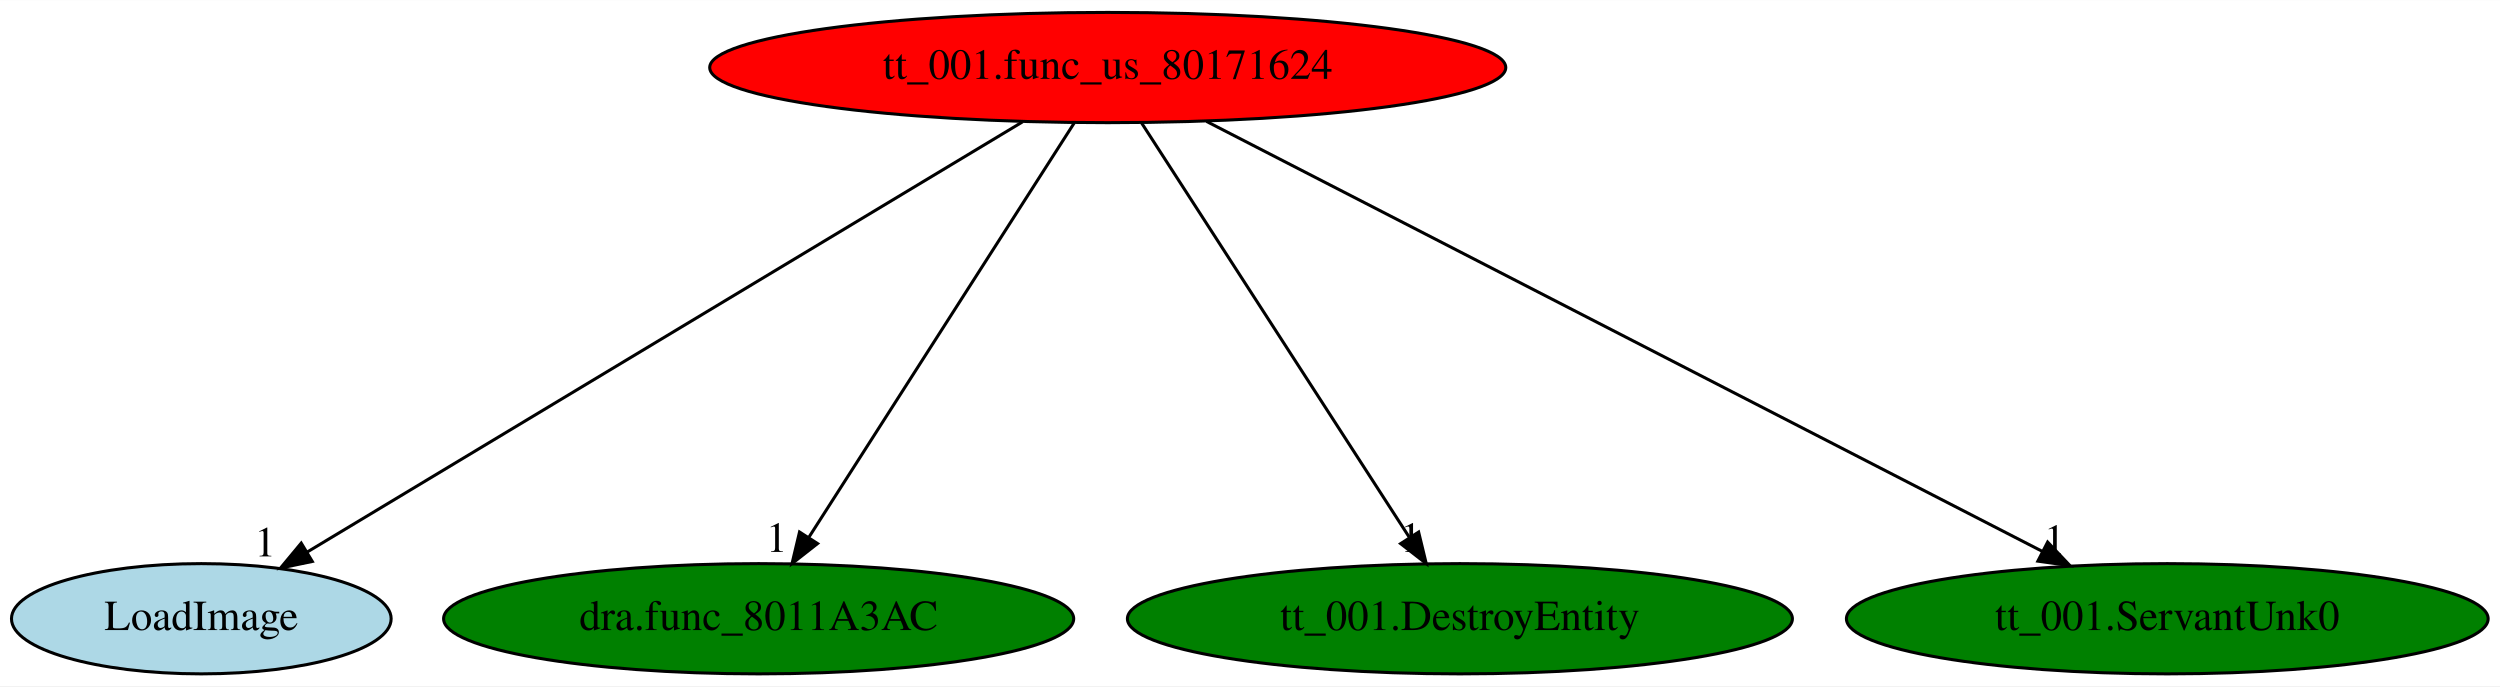
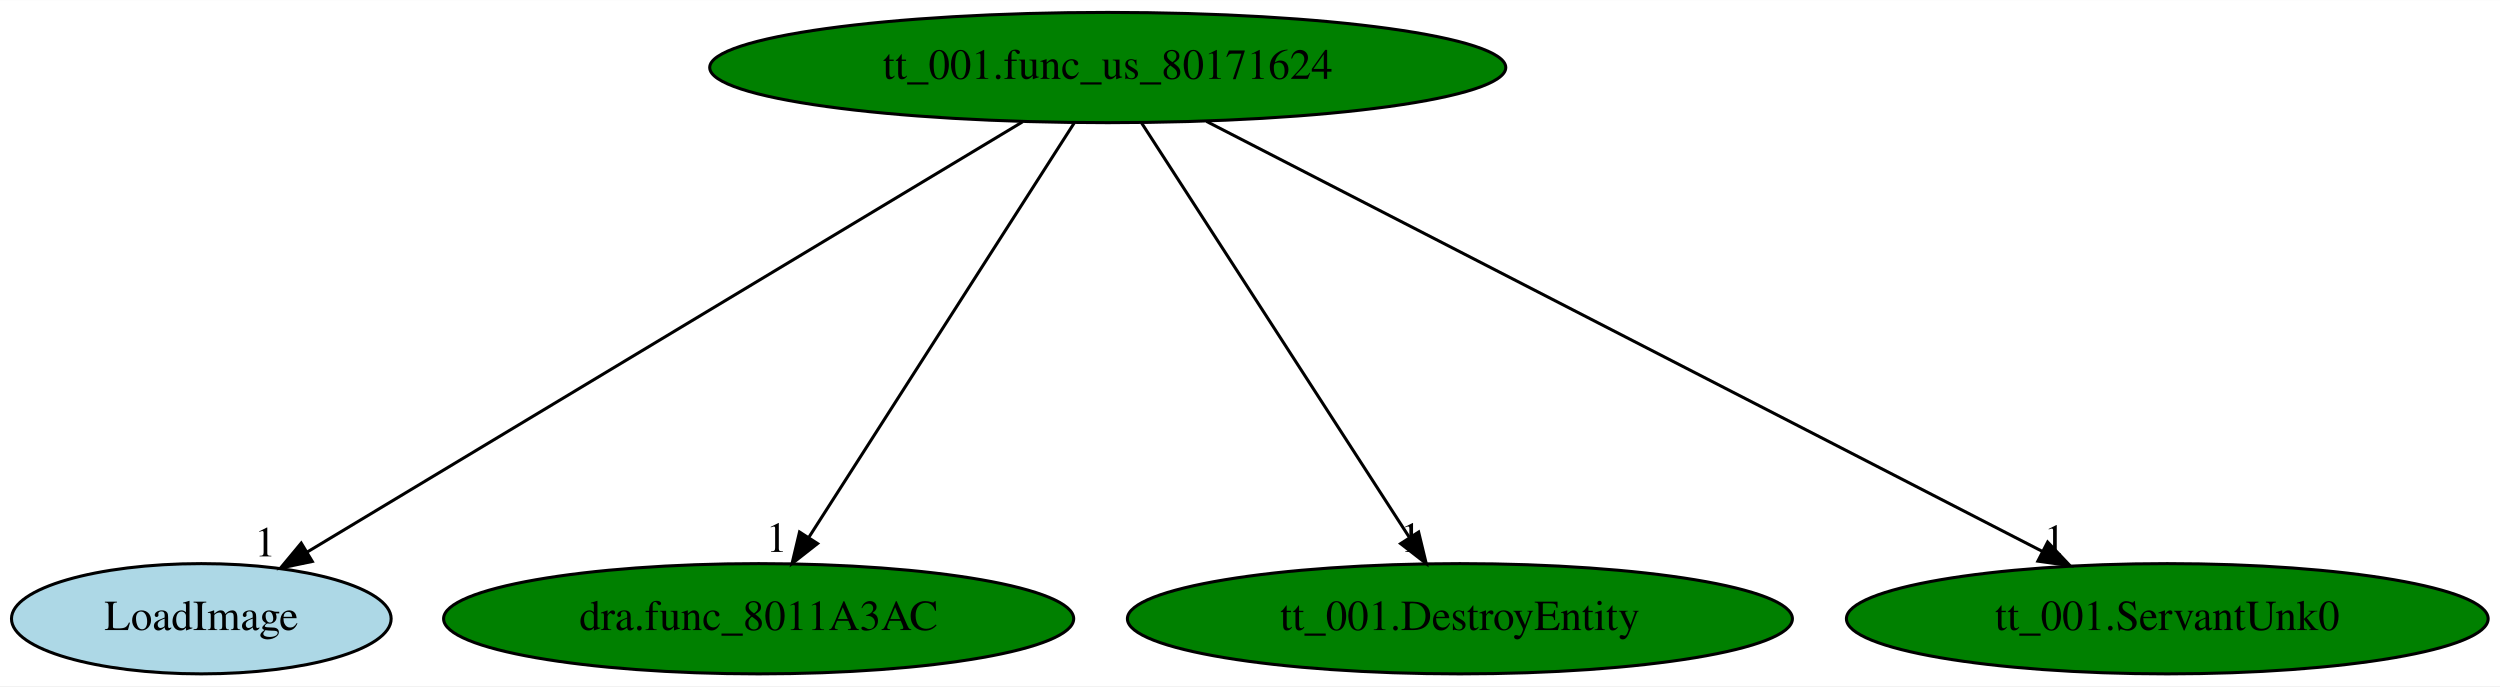
<svg xmlns="http://www.w3.org/2000/svg" xmlns:xlink="http://www.w3.org/1999/xlink" width="816pt" height="224pt" viewBox="0.00 0.00 816.39 224.00">
  <g id="graph0" class="graph" transform="scale(1 1) rotate(0) translate(4 220)">
    <polygon fill="white" stroke="transparent" points="-4,4 -4,-220 812.39,-220 812.39,4 -4,4" />
    <g id="node1" class="node">
-       <ellipse fill="red" stroke="black" cx="357.74" cy="-198" rx="129.98" ry="18" />
+       <ellipse fill="green" stroke="black" cx="357.74" cy="-198" rx="129.98" ry="18" />
      <text text-anchor="middle" x="357.74" y="-194.3" font-family="Times,serif" font-size="14.00">tt_001.func_us_80171624</text>
    </g>
    <g id="node2" class="node">
      <g id="a_node2">
        <a xlink:href="LoadImage.svg" xlink:title="LoadImage">
          <ellipse fill="lightblue" stroke="black" cx="61.74" cy="-18" rx="61.99" ry="18" />
          <text text-anchor="middle" x="61.74" y="-14.3" font-family="Times,serif" font-size="14.00">LoadImage</text>
        </a>
      </g>
    </g>
    <g id="edge1" class="edge">
      <path fill="none" stroke="black" d="M329.9,-180.25C275.55,-147.57 155.51,-75.38 96.24,-39.74" />
      <polygon fill="black" stroke="black" points="97.98,-36.71 87.6,-34.55 94.37,-42.7 97.98,-36.71" />
      <text text-anchor="middle" x="82.6" y="-38.35" font-family="Times,serif" font-size="14.00">1</text>
    </g>
    <g id="node3" class="node">
      <g id="a_node3">
        <a xlink:href="dra.func_8011A3AC.svg" xlink:title="dra.func_8011A3AC">
          <ellipse fill="green" stroke="black" cx="243.74" cy="-18" rx="102.88" ry="18" />
          <text text-anchor="middle" x="243.74" y="-14.3" font-family="Times,serif" font-size="14.00">dra.func_8011A3AC</text>
        </a>
      </g>
    </g>
    <g id="edge2" class="edge">
      <path fill="none" stroke="black" d="M346.81,-179.93C326.73,-148.57 283.84,-81.6 260.21,-44.71" />
      <polygon fill="black" stroke="black" points="262.98,-42.55 254.64,-36.02 257.09,-46.32 262.98,-42.55" />
      <text text-anchor="middle" x="249.64" y="-39.82" font-family="Times,serif" font-size="14.00">1</text>
    </g>
    <g id="node4" class="node">
      <g id="a_node4">
        <a xlink:href="tt_001.DestroyEntity.svg" xlink:title="tt_001.DestroyEntity">
          <ellipse fill="green" stroke="black" cx="472.74" cy="-18" rx="108.58" ry="18" />
          <text text-anchor="middle" x="472.74" y="-14.3" font-family="Times,serif" font-size="14.00">tt_001.DestroyEntity</text>
        </a>
      </g>
    </g>
    <g id="edge3" class="edge">
      <path fill="none" stroke="black" d="M368.77,-179.93C389.04,-148.57 432.3,-81.6 456.14,-44.71" />
      <polygon fill="black" stroke="black" points="459.26,-46.31 461.75,-36.02 453.38,-42.52 459.26,-46.31" />
      <text text-anchor="middle" x="456.75" y="-39.82" font-family="Times,serif" font-size="14.00">1</text>
    </g>
    <g id="node5" class="node">
      <g id="a_node5">
        <a xlink:href="tt_001.ServantUnk0.svg" xlink:title="tt_001.ServantUnk0">
          <ellipse fill="green" stroke="black" cx="703.74" cy="-18" rx="104.78" ry="18" />
          <text text-anchor="middle" x="703.74" y="-14.3" font-family="Times,serif" font-size="14.00">tt_001.ServantUnk0</text>
        </a>
      </g>
    </g>
    <g id="edge4" class="edge">
      <path fill="none" stroke="black" d="M389.98,-180.41C453.24,-147.87 593.5,-75.71 663.04,-39.94" />
      <polygon fill="black" stroke="black" points="664.67,-43.04 671.96,-35.35 661.47,-36.81 664.67,-43.04" />
      <text text-anchor="middle" x="666.96" y="-39.15" font-family="Times,serif" font-size="14.00">1</text>
    </g>
  </g>
</svg>
